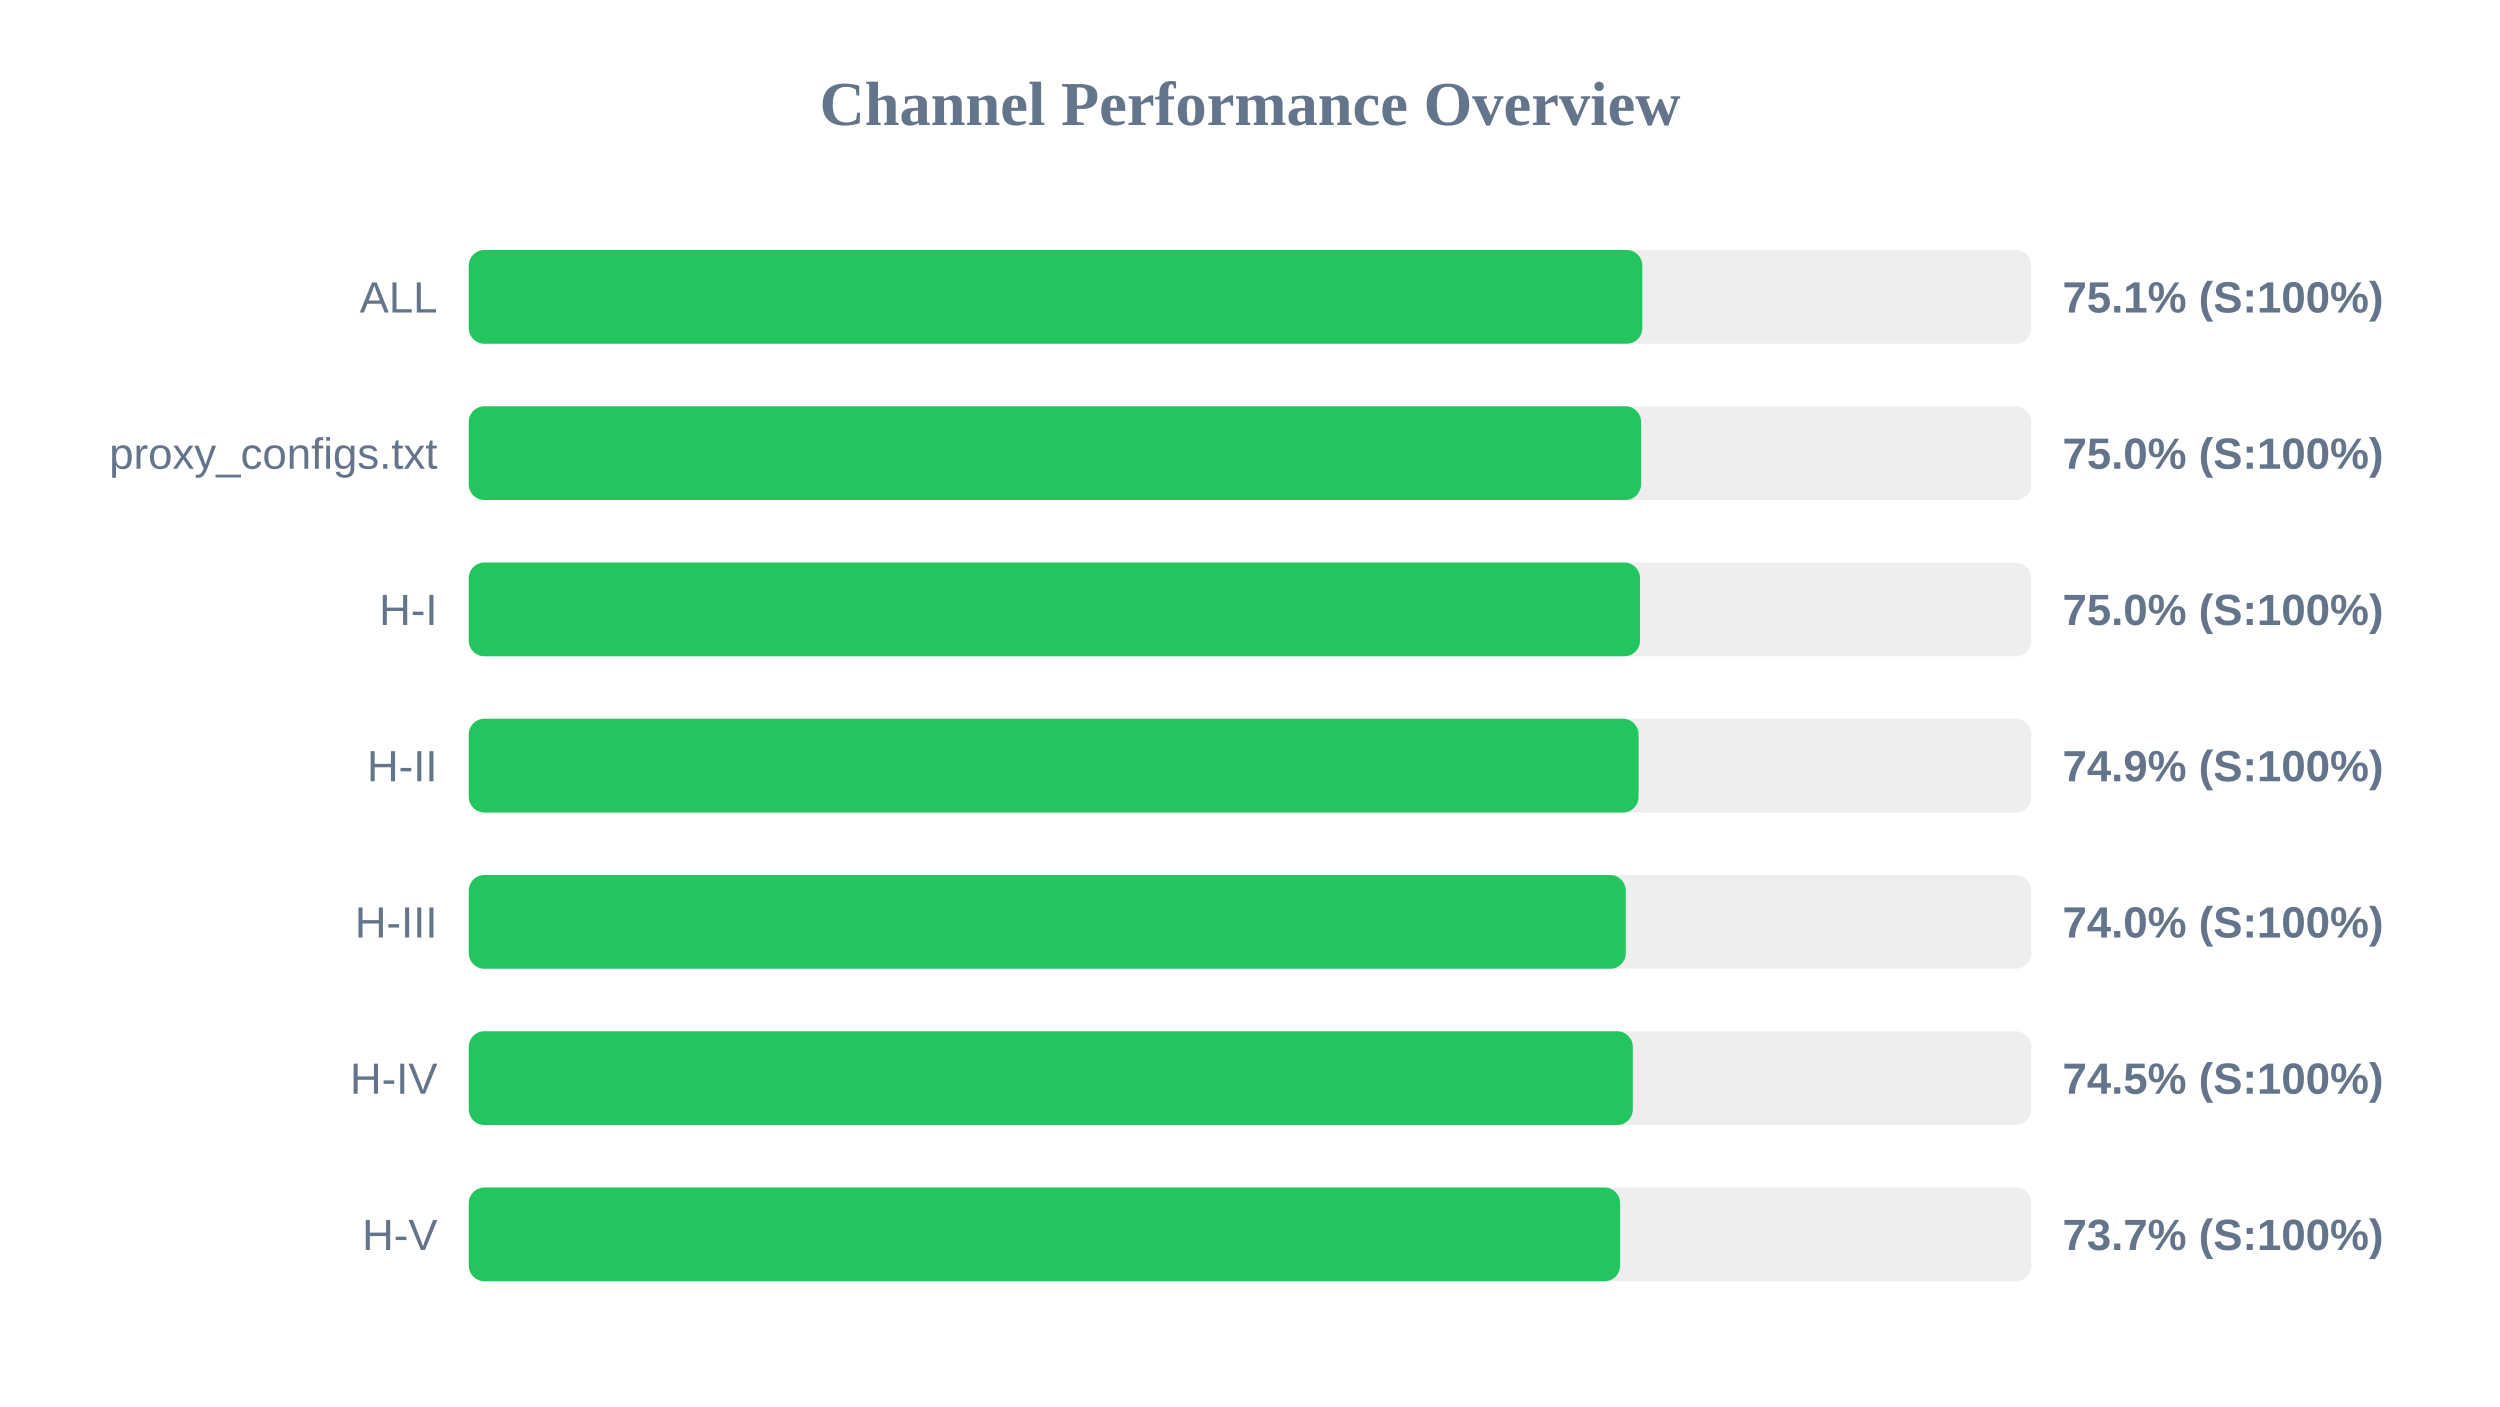
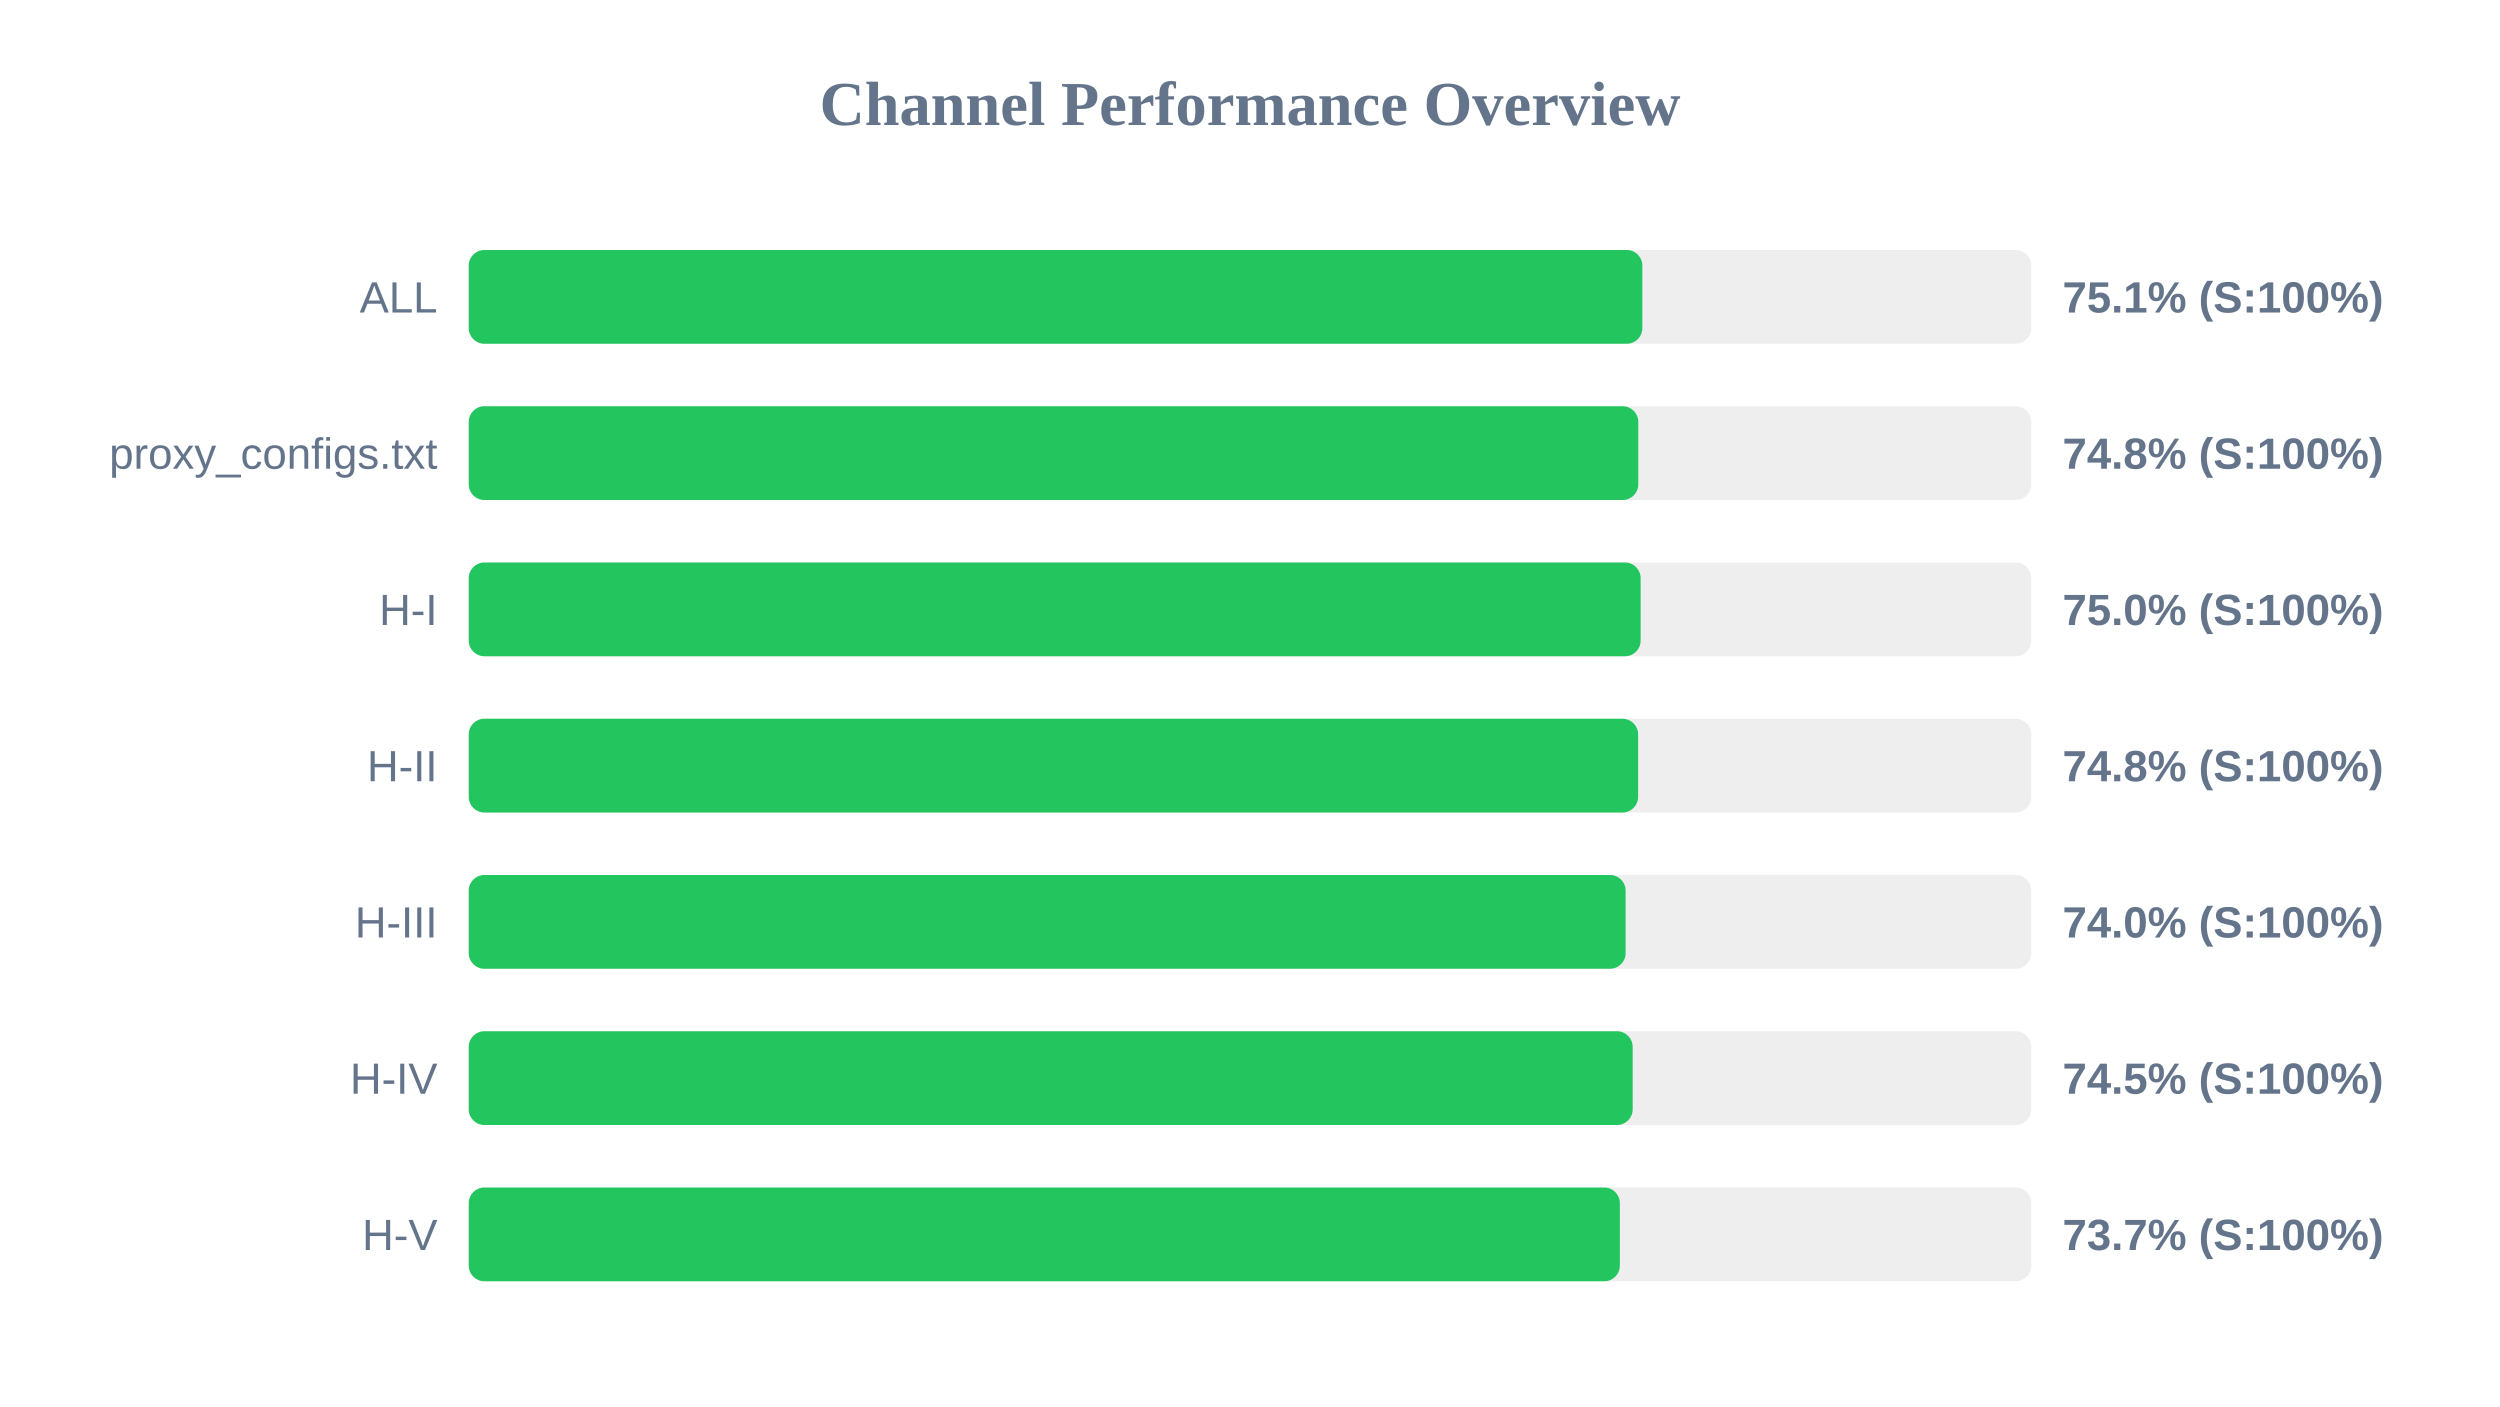
<svg xmlns="http://www.w3.org/2000/svg" width="800" height="450" version="1.1">
  <style>
        .row { font: 14px Arial; fill: #64748b; }
        .score { font: bold 14px Arial; fill: #64748b; }
    </style>
  <text x="400" y="40" text-anchor="middle" font-size="20px" font-weight="bold" fill="#64748b">Channel Performance Overview</text>
  <rect x="150" y="80" width="500" height="30" fill="#eee" rx="5" />
  <rect x="150" y="80" width="375.55" height="30" fill="#22c55e" rx="5" />
  <text x="140" y="100" text-anchor="end" class="row">ALL</text>
  <text x="660" y="100" text-anchor="start" class="score">75.1% (S:100%)</text>
  <rect x="150" y="130" width="500" height="30" fill="#eee" rx="5" />
-   <rect x="150" y="130" width="375.15" height="30" fill="#22c55e" rx="5" />
+   <rect x="150" y="130" width="374.25" height="30" fill="#22c55e" rx="5" />
  <text x="140" y="150" text-anchor="end" class="row">proxy_configs.txt</text>
-   <text x="660" y="150" text-anchor="start" class="score">75.0% (S:100%)</text>
+   <text x="660" y="150" text-anchor="start" class="score">74.8% (S:100%)</text>
  <rect x="150" y="180" width="500" height="30" fill="#eee" rx="5" />
-   <rect x="150" y="180" width="374.8" height="30" fill="#22c55e" rx="5" />
+   <rect x="150" y="180" width="375.0" height="30" fill="#22c55e" rx="5" />
  <text x="140" y="200" text-anchor="end" class="row">H-I</text>
  <text x="660" y="200" text-anchor="start" class="score">75.0% (S:100%)</text>
  <rect x="150" y="230" width="500" height="30" fill="#eee" rx="5" />
-   <rect x="150" y="230" width="374.35" height="30" fill="#22c55e" rx="5" />
+   <rect x="150" y="230" width="374.2" height="30" fill="#22c55e" rx="5" />
  <text x="140" y="250" text-anchor="end" class="row">H-II</text>
-   <text x="660" y="250" text-anchor="start" class="score">74.9% (S:100%)</text>
+   <text x="660" y="250" text-anchor="start" class="score">74.8% (S:100%)</text>
  <rect x="150" y="280" width="500" height="30" fill="#eee" rx="5" />
-   <rect x="150" y="280" width="370.25" height="30" fill="#22c55e" rx="5" />
+   <rect x="150" y="280" width="370.2" height="30" fill="#22c55e" rx="5" />
  <text x="140" y="300" text-anchor="end" class="row">H-III</text>
  <text x="660" y="300" text-anchor="start" class="score">74.0% (S:100%)</text>
  <rect x="150" y="330" width="500" height="30" fill="#eee" rx="5" />
-   <rect x="150" y="330" width="372.5" height="30" fill="#22c55e" rx="5" />
+   <rect x="150" y="330" width="372.45" height="30" fill="#22c55e" rx="5" />
  <text x="140" y="350" text-anchor="end" class="row">H-IV</text>
  <text x="660" y="350" text-anchor="start" class="score">74.5% (S:100%)</text>
  <rect x="150" y="380" width="500" height="30" fill="#eee" rx="5" />
-   <rect x="150" y="380" width="368.45" height="30" fill="#22c55e" rx="5" />
+   <rect x="150" y="380" width="368.35" height="30" fill="#22c55e" rx="5" />
  <text x="140" y="400" text-anchor="end" class="row">H-V</text>
  <text x="660" y="400" text-anchor="start" class="score">73.7% (S:100%)</text>
</svg>
